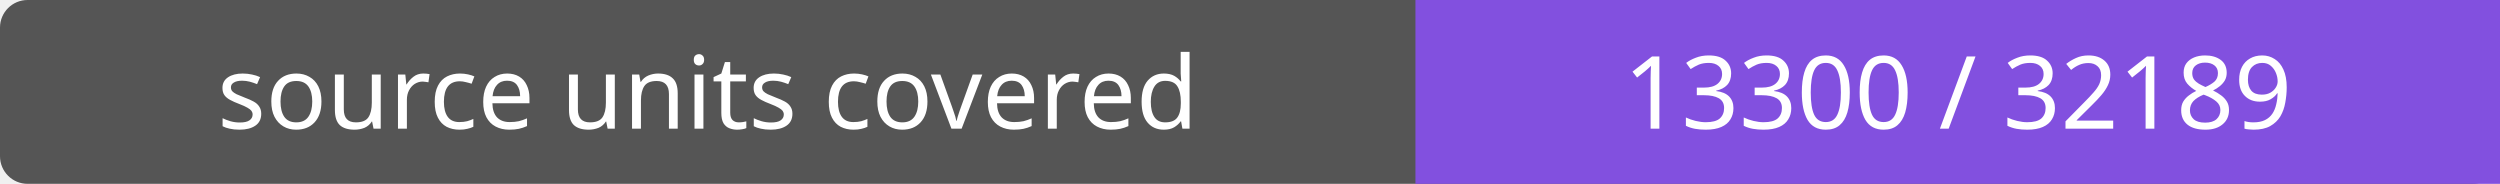
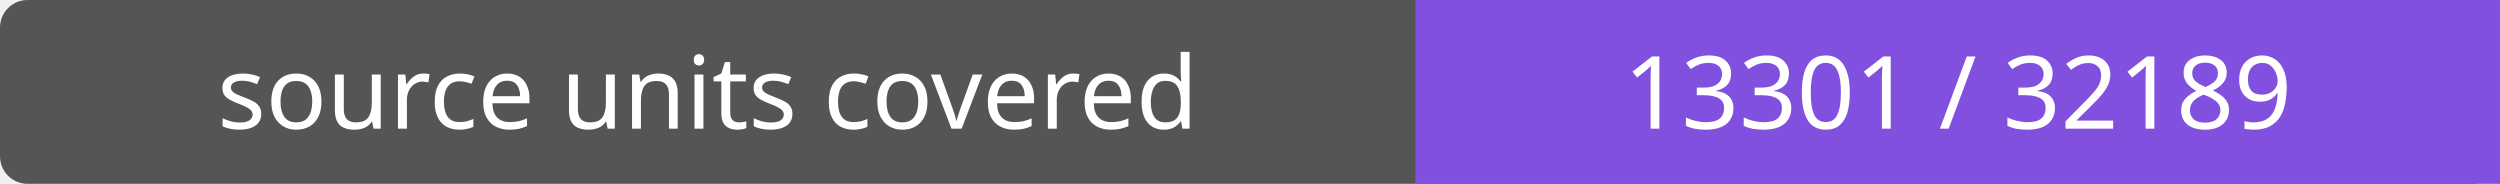
- <svg xmlns="http://www.w3.org/2000/svg" width="272" height="20" role="img" aria-label="source units covered: 13300 / 32189">
+ <svg xmlns="http://www.w3.org/2000/svg" width="272" height="20" role="img" aria-label="source units covered: 13301 / 32189">
  <rect width="272" height="20" rx="3" fill="#555" />
  <path fill="#8250df" d="M154 0h118v20H154z" />
  <g fill="#fff" text-anchor="middle" font-family="Verdana,sans-serif" font-size="11">
    <text x="77.0" y="14">source units covered</text>
-     <text x="213.0" y="14">13300 / 32189</text>
+     <text x="213.0" y="14">13301 / 32189</text>
  </g>
</svg>
